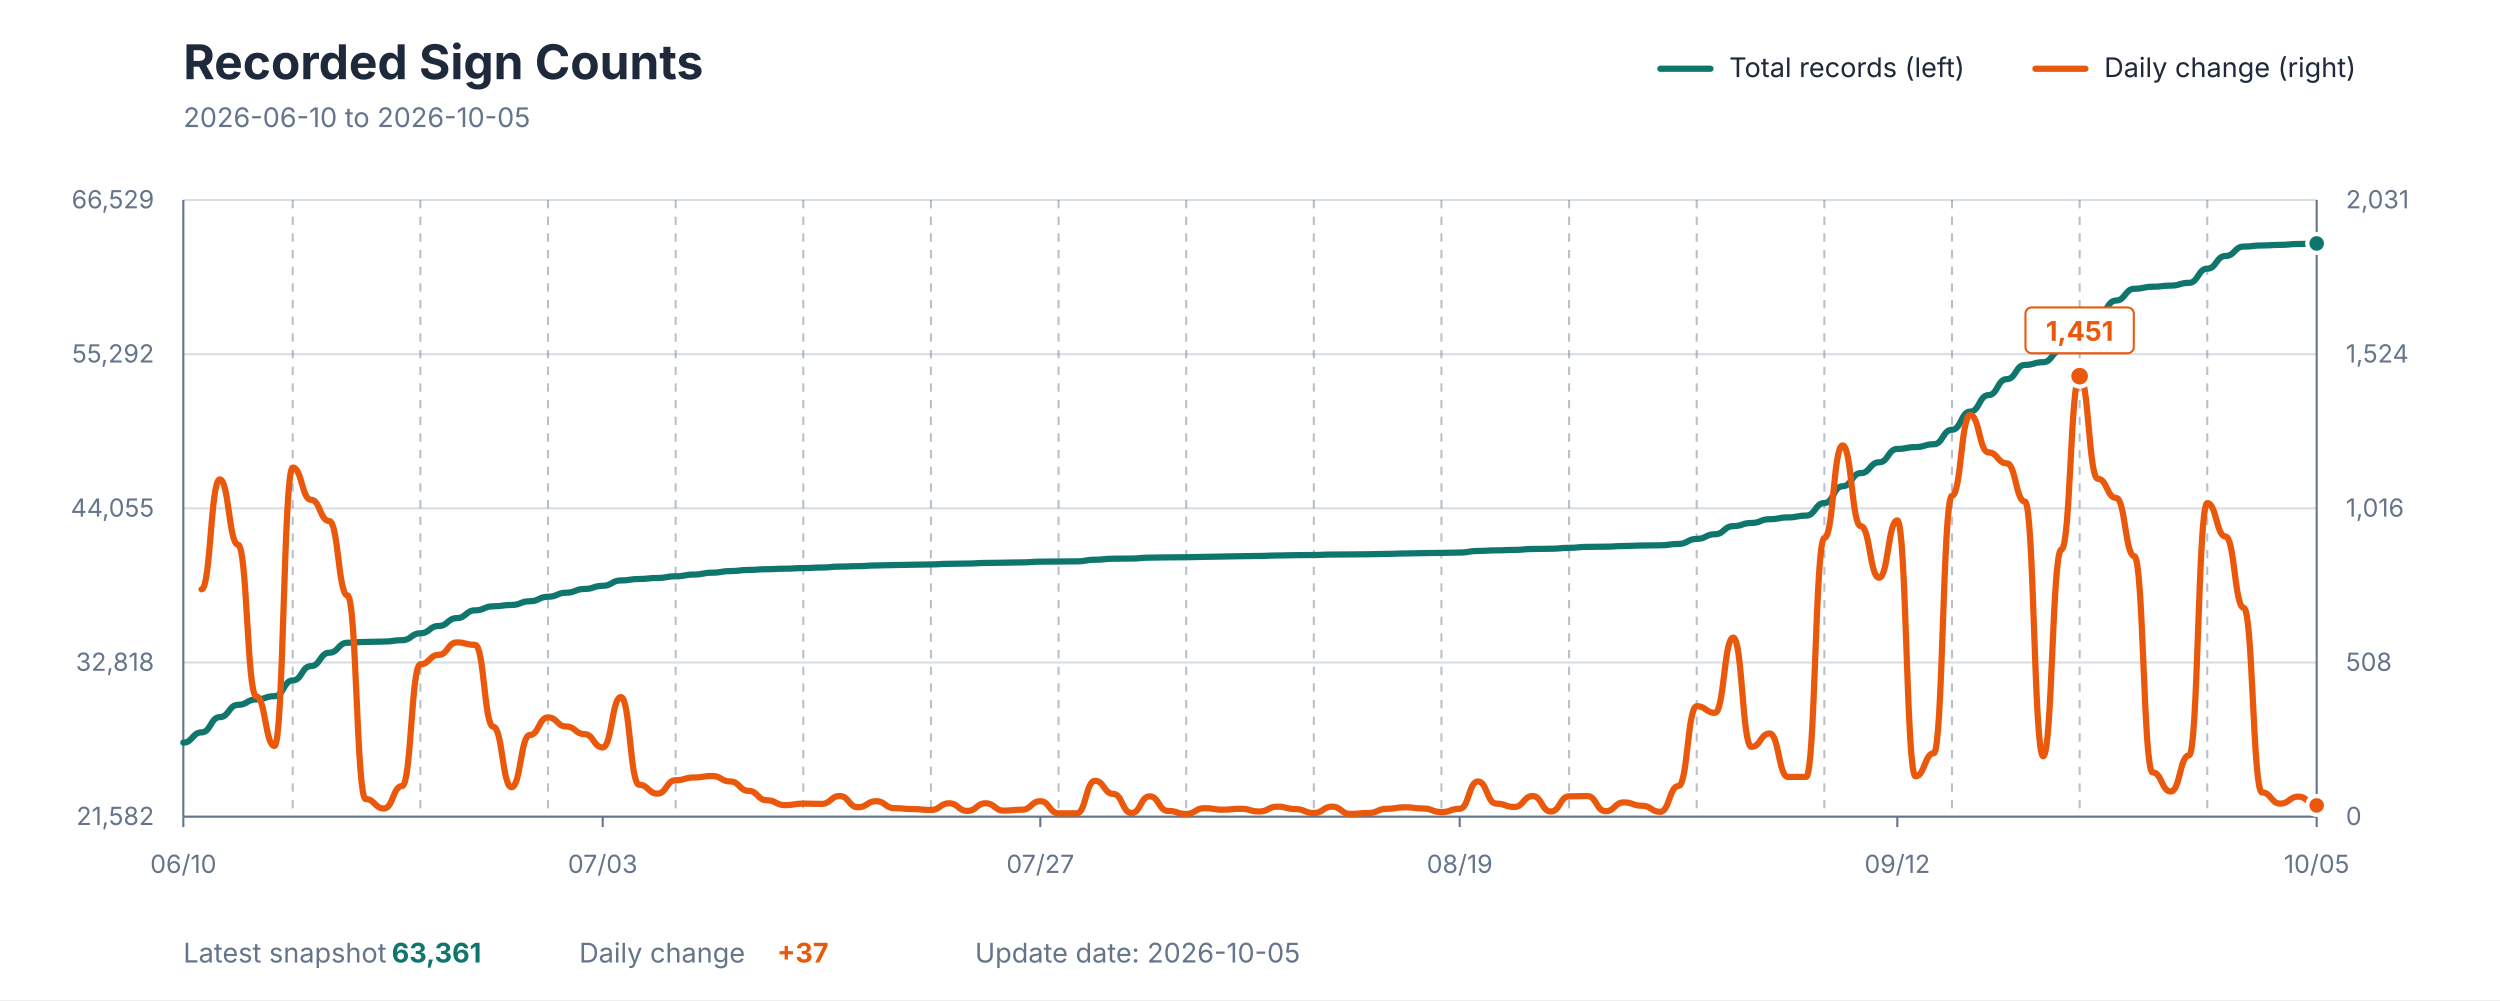
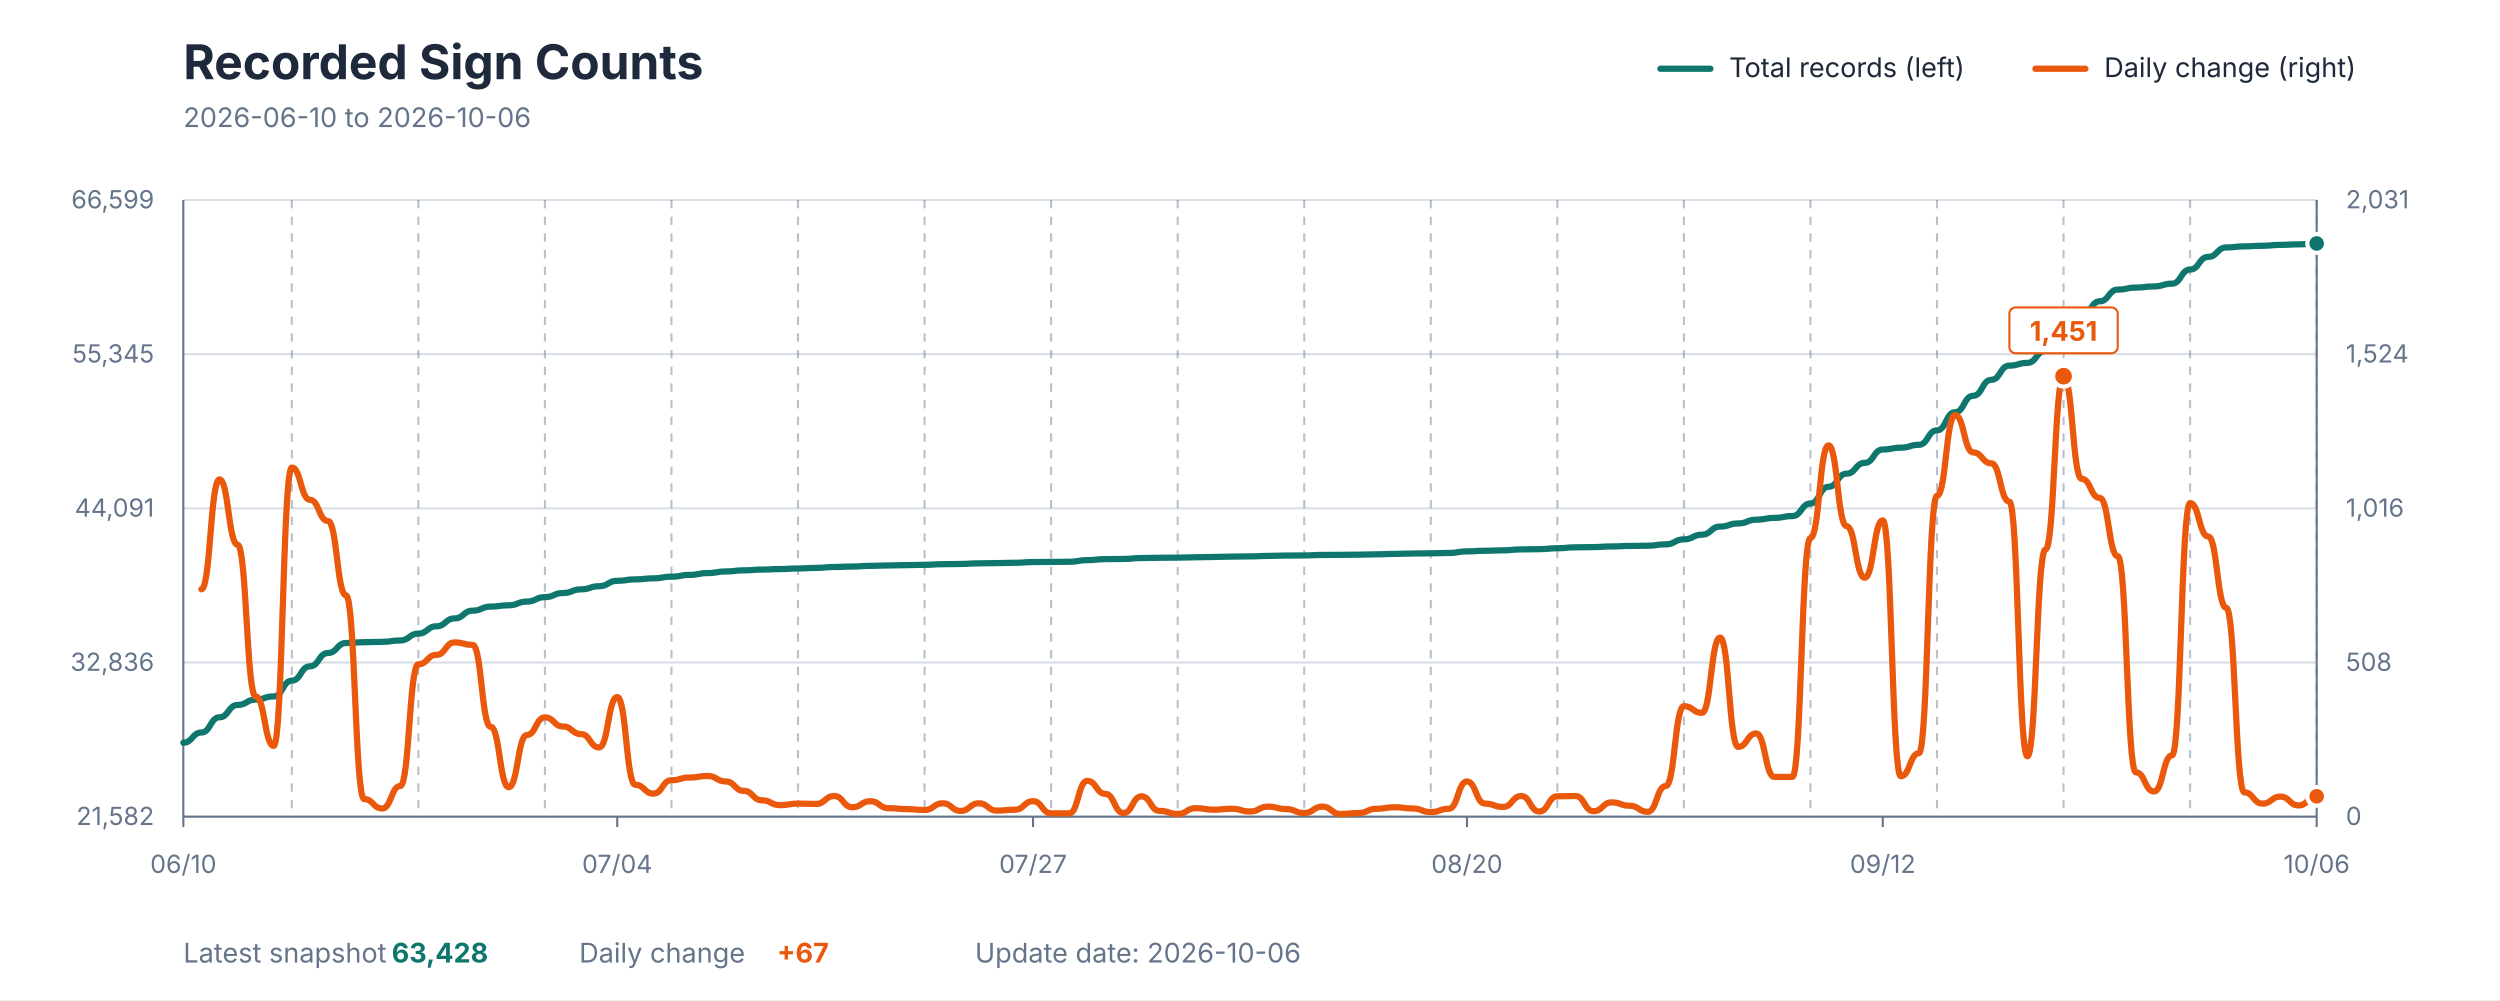
<svg xmlns="http://www.w3.org/2000/svg" viewBox="0 0 1200 480" role="img" aria-labelledby="title description">
  <style>
    text { font-family: -apple-system, BlinkMacSystemFont, "Segoe UI", sans-serif; }
    .title { fill: #1E293B; font-size: 23px; font-weight: 700; }
    .subtitle { fill: #64748B; font-size: 13px; }
    .axis-label { fill: #64748B; font-size: 12px; }
    .grid { stroke: #D7DEE5; stroke-width: 1; }
    .week { stroke: #64748B; stroke-width: 1; stroke-dasharray: 4 4; opacity: 0.45; }
    .axis { stroke: #64748B; stroke-width: 1; }
    .legend { fill: #1E293B; font-size: 13px; }
    .value { font-size: 13px; font-weight: 700; }
  </style>
  <rect width="1200" height="480" fill="#FFFFFF" />
  <text x="88" y="38" class="title">Recorded Sign Counts</text>
-   <text x="88" y="61" class="subtitle">2026-06-10 to 2026-10-05</text>
+   <text x="88" y="61" class="subtitle">2026-06-10 to 2026-10-06</text>
  <line x1="797" y1="33" x2="821" y2="33" stroke="#0F766E" stroke-width="3" stroke-linecap="round" />
  <text x="830" y="37" class="legend">Total records (left)</text>
  <line x1="977" y1="33" x2="1001" y2="33" stroke="#EA580C" stroke-width="3" stroke-linecap="round" />
  <text x="1010" y="37" class="legend">Daily change (right)</text>
  <line x1="88" y1="392" x2="1112" y2="392" class="grid" />
  <line x1="88" y1="318" x2="1112" y2="318" class="grid" />
  <line x1="88" y1="244" x2="1112" y2="244" class="grid" />
  <line x1="88" y1="170" x2="1112" y2="170" class="grid" />
  <line x1="88" y1="96" x2="1112" y2="96" class="grid" />
-   <line x1="140.513" y1="96" x2="140.513" y2="392" class="week" />
-   <line x1="201.778" y1="96" x2="201.778" y2="392" class="week" />
-   <line x1="263.043" y1="96" x2="263.043" y2="392" class="week" />
-   <line x1="324.308" y1="96" x2="324.308" y2="392" class="week" />
-   <line x1="385.573" y1="96" x2="385.573" y2="392" class="week" />
-   <line x1="446.838" y1="96" x2="446.838" y2="392" class="week" />
-   <line x1="508.103" y1="96" x2="508.103" y2="392" class="week" />
-   <line x1="569.368" y1="96" x2="569.368" y2="392" class="week" />
-   <line x1="630.632" y1="96" x2="630.632" y2="392" class="week" />
-   <line x1="691.897" y1="96" x2="691.897" y2="392" class="week" />
-   <line x1="753.162" y1="96" x2="753.162" y2="392" class="week" />
-   <line x1="814.427" y1="96" x2="814.427" y2="392" class="week" />
-   <line x1="875.692" y1="96" x2="875.692" y2="392" class="week" />
-   <line x1="936.957" y1="96" x2="936.957" y2="392" class="week" />
-   <line x1="998.222" y1="96" x2="998.222" y2="392" class="week" />
-   <line x1="1059.487" y1="96" x2="1059.487" y2="392" class="week" />
+   <line x1="140.068" y1="96" x2="140.068" y2="392" class="week" />
+   <line x1="200.814" y1="96" x2="200.814" y2="392" class="week" />
+   <line x1="261.559" y1="96" x2="261.559" y2="392" class="week" />
+   <line x1="322.305" y1="96" x2="322.305" y2="392" class="week" />
+   <line x1="383.051" y1="96" x2="383.051" y2="392" class="week" />
+   <line x1="443.797" y1="96" x2="443.797" y2="392" class="week" />
+   <line x1="504.542" y1="96" x2="504.542" y2="392" class="week" />
+   <line x1="565.288" y1="96" x2="565.288" y2="392" class="week" />
+   <line x1="626.034" y1="96" x2="626.034" y2="392" class="week" />
+   <line x1="686.78" y1="96" x2="686.78" y2="392" class="week" />
+   <line x1="747.525" y1="96" x2="747.525" y2="392" class="week" />
+   <line x1="808.271" y1="96" x2="808.271" y2="392" class="week" />
+   <line x1="869.017" y1="96" x2="869.017" y2="392" class="week" />
+   <line x1="929.763" y1="96" x2="929.763" y2="392" class="week" />
+   <line x1="990.508" y1="96" x2="990.508" y2="392" class="week" />
+   <line x1="1051.254" y1="96" x2="1051.254" y2="392" class="week" />
+   <line x1="1112" y1="96" x2="1112" y2="392" class="week" />
  <line x1="88" y1="96" x2="88" y2="392" class="axis" />
  <line x1="1112" y1="96" x2="1112" y2="392" class="axis" />
  <line x1="88" y1="392" x2="1112" y2="392" class="axis" />
  <text x="74" y="396" text-anchor="end" class="axis-label">21,582</text>
-   <text x="74" y="322" text-anchor="end" class="axis-label">32,818</text>
-   <text x="74" y="248" text-anchor="end" class="axis-label">44,055</text>
-   <text x="74" y="174" text-anchor="end" class="axis-label">55,292</text>
-   <text x="74" y="100" text-anchor="end" class="axis-label">66,529</text>
+   <text x="74" y="322" text-anchor="end" class="axis-label">32,836</text>
+   <text x="74" y="248" text-anchor="end" class="axis-label">44,091</text>
+   <text x="74" y="174" text-anchor="end" class="axis-label">55,345</text>
+   <text x="74" y="100" text-anchor="end" class="axis-label">66,599</text>
  <text x="1126" y="396" text-anchor="start" class="axis-label">0</text>
  <text x="1126" y="322" text-anchor="start" class="axis-label">508</text>
  <text x="1126" y="248" text-anchor="start" class="axis-label">1,016</text>
  <text x="1126" y="174" text-anchor="start" class="axis-label">1,524</text>
  <text x="1126" y="100" text-anchor="start" class="axis-label">2,031</text>
  <line x1="88" y1="392" x2="88" y2="397" class="axis" />
  <text x="88" y="419" text-anchor="middle" class="axis-label">06/10</text>
-   <line x1="289.299" y1="392" x2="289.299" y2="397" class="axis" />
-   <text x="289.299" y="419" text-anchor="middle" class="axis-label">07/03</text>
-   <line x1="499.35" y1="392" x2="499.35" y2="397" class="axis" />
-   <text x="499.35" y="419" text-anchor="middle" class="axis-label">07/27</text>
-   <line x1="700.65" y1="392" x2="700.65" y2="397" class="axis" />
-   <text x="700.65" y="419" text-anchor="middle" class="axis-label">08/19</text>
-   <line x1="910.701" y1="392" x2="910.701" y2="397" class="axis" />
-   <text x="910.701" y="419" text-anchor="middle" class="axis-label">09/12</text>
+   <line x1="296.271" y1="392" x2="296.271" y2="397" class="axis" />
+   <text x="296.271" y="419" text-anchor="middle" class="axis-label">07/04</text>
+   <line x1="495.864" y1="392" x2="495.864" y2="397" class="axis" />
+   <text x="495.864" y="419" text-anchor="middle" class="axis-label">07/27</text>
+   <line x1="704.136" y1="392" x2="704.136" y2="397" class="axis" />
+   <text x="704.136" y="419" text-anchor="middle" class="axis-label">08/20</text>
+   <line x1="903.729" y1="392" x2="903.729" y2="397" class="axis" />
+   <text x="903.729" y="419" text-anchor="middle" class="axis-label">09/12</text>
  <line x1="1112" y1="392" x2="1112" y2="397" class="axis" />
-   <text x="1112" y="419" text-anchor="middle" class="axis-label">10/05</text>
-   <path d="M 88.00 356.47 C 92.38 356.47, 92.38 351.54, 96.75 351.54 C 101.13 351.54, 101.13 344.22, 105.50 344.22 C 109.88 344.22, 109.88 338.32, 114.26 338.32 C 118.63 338.32, 118.63 335.71, 123.01 335.71 C 127.38 335.71, 127.38 334.18, 131.76 334.18 C 136.14 334.18, 136.14 326.60, 140.51 326.60 C 144.89 326.60, 144.89 319.73, 149.26 319.73 C 153.64 319.73, 153.64 313.31, 158.02 313.31 C 162.39 313.31, 162.39 308.51, 166.77 308.51 C 171.15 308.51, 171.15 308.13, 175.52 308.13 C 179.90 308.13, 179.90 307.95, 184.27 307.95 C 188.65 307.95, 188.65 307.29, 193.03 307.29 C 197.40 307.29, 197.40 303.98, 201.78 303.98 C 206.15 303.98, 206.15 300.47, 210.53 300.47 C 214.91 300.47, 214.91 296.69, 219.28 296.69 C 223.66 296.69, 223.66 292.97, 228.03 292.97 C 232.41 292.97, 232.41 291.02, 236.79 291.02 C 241.16 291.02, 241.16 290.38, 245.54 290.38 C 249.91 290.38, 249.91 288.61, 254.29 288.61 C 258.67 288.61, 258.67 286.45, 263.04 286.45 C 267.42 286.45, 267.42 284.50, 271.79 284.50 C 276.17 284.50, 276.17 282.70, 280.55 282.70 C 284.92 282.70, 284.92 281.20, 289.30 281.20 C 293.68 281.20, 293.68 278.61, 298.05 278.61 C 302.43 278.61, 302.43 277.92, 306.80 277.92 C 311.18 277.92, 311.18 277.42, 315.56 277.42 C 319.93 277.42, 319.93 276.63, 324.31 276.63 C 328.68 276.63, 328.68 275.78, 333.06 275.78 C 337.44 275.78, 337.44 274.89, 341.81 274.89 C 346.19 274.89, 346.19 274.13, 350.56 274.13 C 354.94 274.13, 354.94 273.57, 359.32 273.57 C 363.69 273.57, 363.69 273.22, 368.07 273.22 C 372.44 273.22, 372.44 272.97, 376.82 272.97 C 381.20 272.97, 381.20 272.68, 385.57 272.68 C 389.95 272.68, 389.95 272.41, 394.32 272.41 C 398.70 272.41, 398.70 271.96, 403.08 271.96 C 407.45 271.96, 407.45 271.75, 411.83 271.75 C 416.21 271.75, 416.21 271.42, 420.58 271.42 C 424.96 271.42, 424.96 271.23, 429.33 271.23 C 433.71 271.23, 433.71 271.07, 438.09 271.07 C 442.46 271.07, 442.46 270.92, 446.84 270.92 C 451.21 270.92, 451.21 270.63, 455.59 270.63 C 459.97 270.63, 459.97 270.51, 464.34 270.51 C 468.72 270.51, 468.72 270.22, 473.09 270.22 C 477.47 270.22, 477.47 270.09, 481.85 270.09 C 486.22 270.09, 486.22 269.94, 490.60 269.94 C 494.97 269.94, 494.97 269.60, 499.35 269.60 C 503.73 269.60, 503.73 269.53, 508.10 269.53 C 512.48 269.53, 512.48 269.45, 516.85 269.45 C 521.23 269.45, 521.23 268.68, 525.61 268.68 C 529.98 268.68, 529.98 268.18, 534.36 268.18 C 538.74 268.18, 538.74 268.10, 543.11 268.10 C 547.49 268.10, 547.49 267.66, 551.86 267.66 C 556.24 267.66, 556.24 267.54, 560.62 267.54 C 564.99 267.54, 564.99 267.48, 569.37 267.48 C 573.74 267.48, 573.74 267.29, 578.12 267.29 C 582.50 267.29, 582.50 267.14, 586.87 267.14 C 591.25 267.14, 591.25 266.97, 595.62 266.97 C 600.00 266.97, 600.00 266.86, 604.38 266.86 C 608.75 266.86, 608.75 266.64, 613.13 266.64 C 617.50 266.64, 617.50 266.48, 621.88 266.48 C 626.26 266.48, 626.26 266.40, 630.63 266.40 C 635.01 266.40, 635.01 266.18, 639.38 266.18 C 643.76 266.18, 643.76 266.12, 648.14 266.12 C 652.51 266.12, 652.51 266.04, 656.89 266.04 C 661.26 266.04, 661.26 265.87, 665.64 265.87 C 670.02 265.87, 670.02 265.67, 674.39 265.67 C 678.77 265.67, 678.77 265.49, 683.15 265.49 C 687.52 265.49, 687.52 265.39, 691.90 265.39 C 696.27 265.39, 696.27 265.22, 700.65 265.22 C 705.03 265.22, 705.03 264.46, 709.40 264.46 C 713.78 264.46, 713.78 264.17, 718.15 264.17 C 722.53 264.17, 722.53 263.96, 726.91 263.96 C 731.28 263.96, 731.28 263.51, 735.66 263.51 C 740.03 263.51, 740.03 263.40, 744.41 263.40 C 748.79 263.40, 748.79 262.96, 753.16 262.96 C 757.54 262.96, 757.54 262.51, 761.91 262.51 C 766.29 262.51, 766.29 262.40, 770.67 262.40 C 775.04 262.40, 775.04 262.09, 779.42 262.09 C 783.79 262.09, 783.79 261.85, 788.17 261.85 C 792.55 261.85, 792.55 261.74, 796.92 261.74 C 801.30 261.74, 801.30 261.08, 805.68 261.08 C 810.05 261.08, 810.05 258.68, 814.43 258.68 C 818.80 258.68, 818.80 256.43, 823.18 256.43 C 827.56 256.43, 827.56 252.54, 831.93 252.54 C 836.31 252.54, 836.31 251.03, 840.68 251.03 C 845.06 251.03, 845.06 249.22, 849.44 249.22 C 853.81 249.22, 853.81 248.36, 858.19 248.36 C 862.56 248.36, 862.56 247.50, 866.94 247.50 C 871.32 247.50, 871.32 241.45, 875.69 241.45 C 880.07 241.45, 880.07 233.40, 884.44 233.40 C 888.82 233.40, 888.82 227.10, 893.20 227.10 C 897.57 227.10, 897.57 221.91, 901.95 221.91 C 906.32 221.91, 906.32 215.49, 910.70 215.49 C 915.08 215.49, 915.08 214.61, 919.45 214.61 C 923.83 214.61, 923.83 213.23, 928.21 213.23 C 932.58 213.23, 932.58 206.27, 936.96 206.27 C 941.33 206.27, 941.33 197.56, 945.71 197.56 C 950.09 197.56, 950.09 189.66, 954.46 189.66 C 958.84 189.66, 958.84 181.99, 963.21 181.99 C 967.59 181.99, 967.59 175.16, 971.97 175.16 C 976.34 175.16, 976.34 173.85, 980.72 173.85 C 985.09 173.85, 985.09 168.05, 989.47 168.05 C 993.85 168.05, 993.85 158.50, 998.22 158.50 C 1002.60 158.50, 1002.60 151.17, 1006.97 151.17 C 1011.35 151.17, 1011.35 144.25, 1015.73 144.25 C 1020.10 144.25, 1020.10 138.60, 1024.48 138.60 C 1028.85 138.60, 1028.85 137.64, 1033.23 137.64 C 1037.61 137.64, 1037.61 137.09, 1041.98 137.09 C 1046.36 137.09, 1046.36 135.76, 1050.74 135.76 C 1055.11 135.76, 1055.11 128.96, 1059.49 128.96 C 1063.86 128.96, 1063.86 122.88, 1068.24 122.88 C 1072.62 122.88, 1072.62 118.35, 1076.99 118.35 C 1081.37 118.35, 1081.37 117.82, 1085.74 117.82 C 1090.12 117.82, 1090.12 117.54, 1094.50 117.54 C 1098.87 117.54, 1098.87 117.11, 1103.25 117.11 C 1107.62 117.11, 1107.62 116.86, 1112.00 116.86" fill="none" stroke="#0F766E" stroke-width="3" stroke-linecap="round" stroke-linejoin="round" />
-   <path d="M 96.75 282.86 C 101.13 282.86, 101.13 230.11, 105.50 230.11 C 109.88 230.11, 109.88 261.44, 114.26 261.44 C 118.63 261.44, 118.63 334.30, 123.01 334.30 C 127.38 334.30, 127.38 358.05, 131.76 358.05 C 136.14 358.05, 136.14 224.43, 140.51 224.43 C 144.89 224.43, 144.89 239.88, 149.26 239.88 C 153.64 239.88, 153.64 250.08, 158.02 250.08 C 162.39 250.08, 162.39 285.78, 166.77 285.78 C 171.15 285.78, 171.15 383.55, 175.52 383.55 C 179.90 383.55, 179.90 388.07, 184.27 388.07 C 188.65 388.07, 188.65 377.28, 193.03 377.28 C 197.40 377.28, 197.40 318.85, 201.78 318.85 C 206.15 318.85, 206.15 314.34, 210.53 314.34 C 214.91 314.34, 214.91 308.36, 219.28 308.36 C 223.66 308.36, 223.66 309.53, 228.03 309.53 C 232.41 309.53, 232.41 348.87, 236.79 348.87 C 241.16 348.87, 241.16 377.87, 245.54 377.87 C 249.91 377.87, 249.91 352.80, 254.29 352.80 C 258.67 352.80, 258.67 344.35, 263.04 344.35 C 267.42 344.35, 267.42 348.72, 271.79 348.72 C 276.17 348.72, 276.17 352.37, 280.55 352.37 C 284.92 352.37, 284.92 358.78, 289.30 358.78 C 293.68 358.78, 293.68 334.59, 298.05 334.59 C 302.43 334.59, 302.43 376.70, 306.80 376.70 C 311.18 376.70, 311.18 380.93, 315.56 380.93 C 319.93 380.93, 319.93 374.51, 324.31 374.51 C 328.68 374.51, 328.68 373.20, 333.06 373.20 C 337.44 373.20, 337.44 372.47, 341.81 372.47 C 346.19 372.47, 346.19 375.10, 350.56 375.10 C 354.94 375.10, 354.94 379.61, 359.32 379.61 C 363.69 379.61, 363.69 384.13, 368.07 384.13 C 372.44 384.13, 372.44 386.46, 376.82 386.46 C 381.20 386.46, 381.20 385.73, 385.57 385.73 C 389.95 385.73, 389.95 385.88, 394.32 385.88 C 398.70 385.88, 398.70 382.09, 403.08 382.09 C 407.45 382.09, 407.45 387.48, 411.83 387.48 C 416.21 387.48, 416.21 384.57, 420.58 384.57 C 424.96 384.57, 424.96 387.92, 429.33 387.92 C 433.71 387.92, 433.71 388.36, 438.09 388.36 C 442.46 388.36, 442.46 388.79, 446.84 388.79 C 451.21 388.79, 451.21 385.59, 455.59 385.59 C 459.97 385.59, 459.97 389.23, 464.34 389.23 C 468.72 389.23, 468.72 385.59, 473.09 385.59 C 477.47 385.59, 477.47 389.09, 481.85 389.09 C 486.22 389.09, 486.22 388.65, 490.60 388.65 C 494.97 388.65, 494.97 384.57, 499.35 384.57 C 503.73 384.57, 503.73 390.40, 508.10 390.40 C 512.48 390.40, 512.48 390.40, 516.85 390.40 C 521.23 390.40, 521.23 374.81, 525.61 374.81 C 529.98 374.81, 529.98 381.07, 534.36 381.07 C 538.74 381.07, 538.74 390.25, 543.11 390.25 C 547.49 390.25, 547.49 382.24, 551.86 382.24 C 556.24 382.24, 556.24 389.23, 560.62 389.23 C 564.99 389.23, 564.99 390.69, 569.37 390.69 C 573.74 390.69, 573.74 387.92, 578.12 387.92 C 582.50 387.92, 582.50 388.65, 586.87 388.65 C 591.25 388.65, 591.25 388.21, 595.62 388.21 C 600.00 388.21, 600.00 389.52, 604.38 389.52 C 608.75 389.52, 608.75 387.19, 613.13 387.19 C 617.50 387.19, 617.50 388.36, 621.88 388.36 C 626.26 388.36, 626.26 390.25, 630.63 390.25 C 635.01 390.25, 635.01 387.19, 639.38 387.19 C 643.76 387.19, 643.76 390.69, 648.14 390.69 C 652.51 390.69, 652.51 390.25, 656.89 390.25 C 661.26 390.25, 661.26 388.21, 665.64 388.21 C 670.02 388.21, 670.02 387.48, 674.39 387.48 C 678.77 387.48, 678.77 388.07, 683.15 388.07 C 687.52 388.07, 687.52 389.81, 691.90 389.81 C 696.27 389.81, 696.27 388.21, 700.65 388.21 C 705.03 388.21, 705.03 375.10, 709.40 375.10 C 713.78 375.10, 713.78 385.73, 718.15 385.73 C 722.53 385.73, 722.53 387.34, 726.91 387.34 C 731.28 387.34, 731.28 382.09, 735.66 382.09 C 740.03 382.09, 740.03 389.52, 744.41 389.52 C 748.79 389.52, 748.79 382.24, 753.16 382.24 C 757.54 382.24, 757.54 382.09, 761.91 382.09 C 766.29 382.09, 766.29 389.38, 770.67 389.38 C 775.04 389.38, 775.04 385.15, 779.42 385.15 C 783.79 385.15, 783.79 386.75, 788.17 386.75 C 792.55 386.75, 792.55 389.67, 796.92 389.67 C 801.30 389.67, 801.30 377.28, 805.68 377.28 C 810.05 377.28, 810.05 338.96, 814.43 338.96 C 818.80 338.96, 818.80 342.17, 823.18 342.17 C 827.56 342.17, 827.56 306.03, 831.93 306.03 C 836.31 306.03, 836.31 358.49, 840.68 358.49 C 845.06 358.49, 845.06 352.07, 849.44 352.07 C 853.81 352.07, 853.81 372.91, 858.19 372.91 C 862.56 372.91, 862.56 372.91, 866.94 372.91 C 871.32 372.91, 871.32 258.24, 875.69 258.24 C 880.07 258.24, 880.07 213.79, 884.44 213.79 C 888.82 213.79, 888.82 252.55, 893.20 252.55 C 897.57 252.55, 897.57 277.32, 901.95 277.32 C 906.32 277.32, 906.32 249.78, 910.70 249.78 C 915.08 249.78, 915.08 372.62, 919.45 372.62 C 923.83 372.62, 923.83 361.55, 928.21 361.55 C 932.58 361.55, 932.58 237.98, 936.96 237.98 C 941.33 237.98, 941.33 199.22, 945.71 199.22 C 950.09 199.22, 950.09 217.15, 954.46 217.15 C 958.84 217.15, 958.84 222.39, 963.21 222.39 C 967.59 222.39, 967.59 240.75, 971.97 240.75 C 976.34 240.75, 976.34 363.00, 980.72 363.00 C 985.09 363.00, 985.09 263.77, 989.47 263.77 C 993.85 263.77, 993.85 180.57, 998.22 180.57 C 1002.60 180.57, 1002.60 229.82, 1006.97 229.82 C 1011.35 229.82, 1011.35 239.00, 1015.73 239.00 C 1020.10 239.00, 1020.10 266.98, 1024.48 266.98 C 1028.85 266.98, 1028.85 370.73, 1033.23 370.73 C 1037.61 370.73, 1037.61 379.91, 1041.98 379.91 C 1046.36 379.91, 1046.36 362.57, 1050.74 362.57 C 1055.11 362.57, 1055.11 241.48, 1059.49 241.48 C 1063.86 241.48, 1063.86 257.51, 1068.24 257.51 C 1072.62 257.51, 1072.62 291.75, 1076.99 291.75 C 1081.37 291.75, 1081.37 380.34, 1085.74 380.34 C 1090.12 380.34, 1090.12 385.73, 1094.50 385.73 C 1098.87 385.73, 1098.87 382.38, 1103.25 382.38 C 1107.62 382.38, 1107.62 386.61, 1112.00 386.61" fill="none" stroke="#EA580C" stroke-width="3" stroke-linecap="round" stroke-linejoin="round" />
-   <circle cx="998.222" cy="180.571" r="5" fill="#EA580C" stroke="#FFFFFF" stroke-width="2" />
-   <rect x="972.222" y="147.571" width="52" height="22" rx="3" fill="#FFFFFF" stroke="#EA580C" stroke-width="1" />
-   <text x="998.222" y="163.571" text-anchor="middle" class="value" fill="#EA580C">1,451</text>
-   <circle cx="1112" cy="116.863" r="4.5" fill="#0F766E" stroke="#FFFFFF" stroke-width="2" />
-   <circle cx="1112" cy="386.609" r="4.5" fill="#EA580C" stroke="#FFFFFF" stroke-width="2" />
+   <text x="1112" y="419" text-anchor="middle" class="axis-label">10/06</text>
+   <path d="M 88.00 356.52 C 92.34 356.52, 92.34 351.60, 96.68 351.60 C 101.02 351.60, 101.02 344.29, 105.36 344.29 C 109.69 344.29, 109.69 338.40, 114.03 338.40 C 118.37 338.40, 118.37 335.80, 122.71 335.80 C 127.05 335.80, 127.05 334.27, 131.39 334.27 C 135.73 334.27, 135.73 326.71, 140.07 326.71 C 144.41 326.71, 144.41 319.84, 148.75 319.84 C 153.08 319.84, 153.08 313.44, 157.42 313.44 C 161.76 313.44, 161.76 308.64, 166.10 308.64 C 170.44 308.64, 170.44 308.26, 174.78 308.26 C 179.12 308.26, 179.12 308.08, 183.46 308.08 C 187.80 308.08, 187.80 307.42, 192.14 307.42 C 196.47 307.42, 196.47 304.12, 200.81 304.12 C 205.15 304.12, 205.15 300.62, 209.49 300.62 C 213.83 300.62, 213.83 296.84, 218.17 296.84 C 222.51 296.84, 222.51 293.12, 226.85 293.12 C 231.19 293.12, 231.19 291.17, 235.53 291.17 C 239.86 291.17, 239.86 290.54, 244.20 290.54 C 248.54 290.54, 248.54 288.77, 252.88 288.77 C 257.22 288.77, 257.22 286.62, 261.56 286.62 C 265.90 286.62, 265.90 284.66, 270.24 284.66 C 274.58 284.66, 274.58 282.88, 278.92 282.88 C 283.25 282.88, 283.25 281.38, 287.59 281.38 C 291.93 281.38, 291.93 278.79, 296.27 278.79 C 300.61 278.79, 300.61 278.10, 304.95 278.10 C 309.29 278.10, 309.29 277.60, 313.63 277.60 C 317.97 277.60, 317.97 276.81, 322.31 276.81 C 326.64 276.81, 326.64 275.96, 330.98 275.96 C 335.32 275.96, 335.32 275.08, 339.66 275.08 C 344.00 275.08, 344.00 274.31, 348.34 274.31 C 352.68 274.31, 352.68 273.76, 357.02 273.76 C 361.36 273.76, 361.36 273.40, 365.69 273.40 C 370.03 273.40, 370.03 273.15, 374.37 273.15 C 378.71 273.15, 378.71 272.87, 383.05 272.87 C 387.39 272.87, 387.39 272.59, 391.73 272.59 C 396.07 272.59, 396.07 272.15, 400.41 272.15 C 404.75 272.15, 404.75 271.94, 409.08 271.94 C 413.42 271.94, 413.42 271.61, 417.76 271.61 C 422.10 271.61, 422.10 271.42, 426.44 271.42 C 430.78 271.42, 430.78 271.26, 435.12 271.26 C 439.46 271.26, 439.46 271.11, 443.80 271.11 C 448.14 271.11, 448.14 270.82, 452.47 270.82 C 456.81 270.82, 456.81 270.70, 461.15 270.70 C 465.49 270.70, 465.49 270.41, 469.83 270.41 C 474.17 270.41, 474.17 270.28, 478.51 270.28 C 482.85 270.28, 482.85 270.13, 487.19 270.13 C 491.53 270.13, 491.53 269.79, 495.86 269.79 C 500.20 269.79, 500.20 269.72, 504.54 269.72 C 508.88 269.72, 508.88 269.65, 513.22 269.65 C 517.56 269.65, 517.56 268.87, 521.90 268.87 C 526.24 268.87, 526.24 268.38, 530.58 268.38 C 534.92 268.38, 534.92 268.30, 539.25 268.30 C 543.59 268.30, 543.59 267.86, 547.93 267.86 C 552.27 267.86, 552.27 267.73, 556.61 267.73 C 560.95 267.73, 560.95 267.67, 565.29 267.67 C 569.63 267.67, 569.63 267.49, 573.97 267.49 C 578.31 267.49, 578.31 267.34, 582.64 267.34 C 586.98 267.34, 586.98 267.17, 591.32 267.17 C 595.66 267.17, 595.66 267.06, 600.00 267.06 C 604.34 267.06, 604.34 266.84, 608.68 266.84 C 613.02 266.84, 613.02 266.67, 617.36 266.67 C 621.69 266.67, 621.69 266.60, 626.03 266.60 C 630.37 266.60, 630.37 266.38, 634.71 266.38 C 639.05 266.38, 639.05 266.32, 643.39 266.32 C 647.73 266.32, 647.73 266.24, 652.07 266.24 C 656.41 266.24, 656.41 266.07, 660.75 266.07 C 665.08 266.07, 665.08 265.87, 669.42 265.87 C 673.76 265.87, 673.76 265.69, 678.10 265.69 C 682.44 265.69, 682.44 265.59, 686.78 265.59 C 691.12 265.59, 691.12 265.42, 695.46 265.42 C 699.80 265.42, 699.80 264.66, 704.14 264.66 C 708.47 264.66, 708.47 264.37, 712.81 264.37 C 717.15 264.37, 717.15 264.16, 721.49 264.16 C 725.83 264.16, 725.83 263.72, 730.17 263.72 C 734.51 263.72, 734.51 263.60, 738.85 263.60 C 743.19 263.60, 743.19 263.16, 747.53 263.16 C 751.86 263.16, 751.86 262.72, 756.20 262.72 C 760.54 262.72, 760.54 262.60, 764.88 262.60 C 769.22 262.60, 769.22 262.29, 773.56 262.29 C 777.90 262.29, 777.90 262.05, 782.24 262.05 C 786.58 262.05, 786.58 261.95, 790.92 261.95 C 795.25 261.95, 795.25 261.28, 799.59 261.28 C 803.93 261.28, 803.93 258.89, 808.27 258.89 C 812.61 258.89, 812.61 256.64, 816.95 256.64 C 821.29 256.64, 821.29 252.76, 825.63 252.76 C 829.97 252.76, 829.97 251.25, 834.31 251.25 C 838.64 251.25, 838.64 249.45, 842.98 249.45 C 847.32 249.45, 847.32 248.59, 851.66 248.59 C 856.00 248.59, 856.00 247.72, 860.34 247.72 C 864.68 247.72, 864.68 241.69, 869.02 241.69 C 873.36 241.69, 873.36 233.65, 877.69 233.65 C 882.03 233.65, 882.03 227.35, 886.37 227.35 C 890.71 227.35, 890.71 222.18, 895.05 222.18 C 899.39 222.18, 899.39 215.76, 903.73 215.76 C 908.07 215.76, 908.07 214.89, 912.41 214.89 C 916.75 214.89, 916.75 213.51, 921.08 213.51 C 925.42 213.51, 925.42 206.56, 929.76 206.56 C 934.10 206.56, 934.10 197.87, 938.44 197.87 C 942.78 197.87, 942.78 189.98, 947.12 189.98 C 951.46 189.98, 951.46 182.32, 955.80 182.32 C 960.14 182.32, 960.14 175.50, 964.47 175.50 C 968.81 175.50, 968.81 174.19, 973.15 174.19 C 977.49 174.19, 977.49 168.40, 981.83 168.40 C 986.17 168.40, 986.17 158.86, 990.51 158.86 C 994.85 158.86, 994.85 151.54, 999.19 151.54 C 1003.53 151.54, 1003.53 144.64, 1007.86 144.64 C 1012.20 144.64, 1012.20 139.00, 1016.54 139.00 C 1020.88 139.00, 1020.88 138.04, 1025.22 138.04 C 1029.56 138.04, 1029.56 137.49, 1033.90 137.49 C 1038.24 137.49, 1038.24 136.16, 1042.58 136.16 C 1046.92 136.16, 1046.92 129.37, 1051.25 129.37 C 1055.59 129.37, 1055.59 123.30, 1059.93 123.30 C 1064.27 123.30, 1064.27 118.78, 1068.61 118.78 C 1072.95 118.78, 1072.95 118.25, 1077.29 118.25 C 1081.63 118.25, 1081.63 117.97, 1085.97 117.97 C 1090.31 117.97, 1090.31 117.54, 1094.64 117.54 C 1098.98 117.54, 1098.98 117.29, 1103.32 117.29 C 1107.66 117.29, 1107.66 116.85, 1112.00 116.85" fill="none" stroke="#0F766E" stroke-width="3" stroke-linecap="round" stroke-linejoin="round" />
+   <path d="M 96.68 282.86 C 101.02 282.86, 101.02 230.11, 105.36 230.11 C 109.69 230.11, 109.69 261.44, 114.03 261.44 C 118.37 261.44, 118.37 334.30, 122.71 334.30 C 127.05 334.30, 127.05 358.05, 131.39 358.05 C 135.73 358.05, 135.73 224.43, 140.07 224.43 C 144.41 224.43, 144.41 239.88, 148.75 239.88 C 153.08 239.88, 153.08 250.08, 157.42 250.08 C 161.76 250.08, 161.76 285.78, 166.10 285.78 C 170.44 285.78, 170.44 383.55, 174.78 383.55 C 179.12 383.55, 179.12 388.07, 183.46 388.07 C 187.80 388.07, 187.80 377.28, 192.14 377.28 C 196.47 377.28, 196.47 318.85, 200.81 318.85 C 205.15 318.85, 205.15 314.34, 209.49 314.34 C 213.83 314.34, 213.83 308.36, 218.17 308.36 C 222.51 308.36, 222.51 309.53, 226.85 309.53 C 231.19 309.53, 231.19 348.87, 235.53 348.87 C 239.86 348.87, 239.86 377.87, 244.20 377.87 C 248.54 377.87, 248.54 352.80, 252.88 352.80 C 257.22 352.80, 257.22 344.35, 261.56 344.35 C 265.90 344.35, 265.90 348.72, 270.24 348.72 C 274.58 348.72, 274.58 352.37, 278.92 352.37 C 283.25 352.37, 283.25 358.78, 287.59 358.78 C 291.93 358.78, 291.93 334.59, 296.27 334.59 C 300.61 334.59, 300.61 376.70, 304.95 376.70 C 309.29 376.70, 309.29 380.93, 313.63 380.93 C 317.97 380.93, 317.97 374.51, 322.31 374.51 C 326.64 374.51, 326.64 373.20, 330.98 373.20 C 335.32 373.20, 335.32 372.47, 339.66 372.47 C 344.00 372.47, 344.00 375.10, 348.34 375.10 C 352.68 375.10, 352.68 379.61, 357.02 379.61 C 361.36 379.61, 361.36 384.13, 365.69 384.13 C 370.03 384.13, 370.03 386.46, 374.37 386.46 C 378.71 386.46, 378.71 385.73, 383.05 385.73 C 387.39 385.73, 387.39 385.88, 391.73 385.88 C 396.07 385.88, 396.07 382.09, 400.41 382.09 C 404.75 382.09, 404.75 387.48, 409.08 387.48 C 413.42 387.48, 413.42 384.57, 417.76 384.57 C 422.10 384.57, 422.10 387.92, 426.44 387.92 C 430.78 387.92, 430.78 388.36, 435.12 388.36 C 439.46 388.36, 439.46 388.79, 443.80 388.79 C 448.14 388.79, 448.14 385.59, 452.47 385.59 C 456.81 385.59, 456.81 389.23, 461.15 389.23 C 465.49 389.23, 465.49 385.59, 469.83 385.59 C 474.17 385.59, 474.17 389.09, 478.51 389.09 C 482.85 389.09, 482.85 388.65, 487.19 388.65 C 491.53 388.65, 491.53 384.57, 495.86 384.57 C 500.20 384.57, 500.20 390.40, 504.54 390.40 C 508.88 390.40, 508.88 390.40, 513.22 390.40 C 517.56 390.40, 517.56 374.81, 521.90 374.81 C 526.24 374.81, 526.24 381.07, 530.58 381.07 C 534.92 381.07, 534.92 390.25, 539.25 390.25 C 543.59 390.25, 543.59 382.24, 547.93 382.24 C 552.27 382.24, 552.27 389.23, 556.61 389.23 C 560.95 389.23, 560.95 390.69, 565.29 390.69 C 569.63 390.69, 569.63 387.92, 573.97 387.92 C 578.31 387.92, 578.31 388.65, 582.64 388.65 C 586.98 388.65, 586.98 388.21, 591.32 388.21 C 595.66 388.21, 595.66 389.52, 600.00 389.52 C 604.34 389.52, 604.34 387.19, 608.68 387.19 C 613.02 387.19, 613.02 388.36, 617.36 388.36 C 621.69 388.36, 621.69 390.25, 626.03 390.25 C 630.37 390.25, 630.37 387.19, 634.71 387.19 C 639.05 387.19, 639.05 390.69, 643.39 390.69 C 647.73 390.69, 647.73 390.25, 652.07 390.25 C 656.41 390.25, 656.41 388.21, 660.75 388.21 C 665.08 388.21, 665.08 387.48, 669.42 387.48 C 673.76 387.48, 673.76 388.07, 678.10 388.07 C 682.44 388.07, 682.44 389.81, 686.78 389.81 C 691.12 389.81, 691.12 388.21, 695.46 388.21 C 699.80 388.21, 699.80 375.10, 704.14 375.10 C 708.47 375.10, 708.47 385.73, 712.81 385.73 C 717.15 385.73, 717.15 387.34, 721.49 387.34 C 725.83 387.34, 725.83 382.09, 730.17 382.09 C 734.51 382.09, 734.51 389.52, 738.85 389.52 C 743.19 389.52, 743.19 382.24, 747.53 382.24 C 751.86 382.24, 751.86 382.09, 756.20 382.09 C 760.54 382.09, 760.54 389.38, 764.88 389.38 C 769.22 389.38, 769.22 385.15, 773.56 385.15 C 777.90 385.15, 777.90 386.75, 782.24 386.75 C 786.58 386.75, 786.58 389.67, 790.92 389.67 C 795.25 389.67, 795.25 377.28, 799.59 377.28 C 803.93 377.28, 803.93 338.96, 808.27 338.96 C 812.61 338.96, 812.61 342.17, 816.95 342.17 C 821.29 342.17, 821.29 306.03, 825.63 306.03 C 829.97 306.03, 829.97 358.49, 834.31 358.49 C 838.64 358.49, 838.64 352.07, 842.98 352.07 C 847.32 352.07, 847.32 372.91, 851.66 372.91 C 856.00 372.91, 856.00 372.91, 860.34 372.91 C 864.68 372.91, 864.68 258.24, 869.02 258.24 C 873.36 258.24, 873.36 213.79, 877.69 213.79 C 882.03 213.79, 882.03 252.55, 886.37 252.55 C 890.71 252.55, 890.71 277.32, 895.05 277.32 C 899.39 277.32, 899.39 249.78, 903.73 249.78 C 908.07 249.78, 908.07 372.62, 912.41 372.62 C 916.75 372.62, 916.75 361.55, 921.08 361.55 C 925.42 361.55, 925.42 237.98, 929.76 237.98 C 934.10 237.98, 934.10 199.22, 938.44 199.22 C 942.78 199.22, 942.78 217.15, 947.12 217.15 C 951.46 217.15, 951.46 222.39, 955.80 222.39 C 960.14 222.39, 960.14 240.75, 964.47 240.75 C 968.81 240.75, 968.81 363.00, 973.15 363.00 C 977.49 363.00, 977.49 263.77, 981.83 263.77 C 986.17 263.77, 986.17 180.57, 990.51 180.57 C 994.85 180.57, 994.85 229.82, 999.19 229.82 C 1003.53 229.82, 1003.53 239.00, 1007.86 239.00 C 1012.20 239.00, 1012.20 266.98, 1016.54 266.98 C 1020.88 266.98, 1020.88 370.73, 1025.22 370.73 C 1029.56 370.73, 1029.56 379.91, 1033.90 379.91 C 1038.24 379.91, 1038.24 362.57, 1042.58 362.57 C 1046.92 362.57, 1046.92 241.48, 1051.25 241.48 C 1055.59 241.48, 1055.59 257.51, 1059.93 257.51 C 1064.27 257.51, 1064.27 291.75, 1068.61 291.75 C 1072.95 291.75, 1072.95 380.34, 1077.29 380.34 C 1081.63 380.34, 1081.63 385.73, 1085.97 385.73 C 1090.31 385.73, 1090.31 382.38, 1094.64 382.38 C 1098.98 382.38, 1098.98 386.61, 1103.32 386.61 C 1107.66 386.61, 1107.66 382.24, 1112.00 382.24" fill="none" stroke="#EA580C" stroke-width="3" stroke-linecap="round" stroke-linejoin="round" />
+   <circle cx="990.508" cy="180.571" r="5" fill="#EA580C" stroke="#FFFFFF" stroke-width="2" />
+   <rect x="964.508" y="147.571" width="52" height="22" rx="3" fill="#FFFFFF" stroke="#EA580C" stroke-width="1" />
+   <text x="990.508" y="163.571" text-anchor="middle" class="value" fill="#EA580C">1,451</text>
+   <circle cx="1112" cy="116.853" r="4.5" fill="#0F766E" stroke="#FFFFFF" stroke-width="2" />
+   <circle cx="1112" cy="382.237" r="4.5" fill="#EA580C" stroke="#FFFFFF" stroke-width="2" />
  <text x="88" y="462" class="subtitle">Latest snapshot</text>
-   <text x="188" y="462" class="value" fill="#0F766E">63,361</text>
+   <text x="188" y="462" class="value" fill="#0F766E">63,428</text>
  <text x="278" y="462" class="subtitle">Daily change</text>
-   <text x="373" y="462" class="value" fill="#EA580C">+37</text>
-   <text x="468" y="462" class="subtitle">Update date: 2026-10-05</text>
+   <text x="373" y="462" class="value" fill="#EA580C">+67</text>
+   <text x="468" y="462" class="subtitle">Update date: 2026-10-06</text>
</svg>
